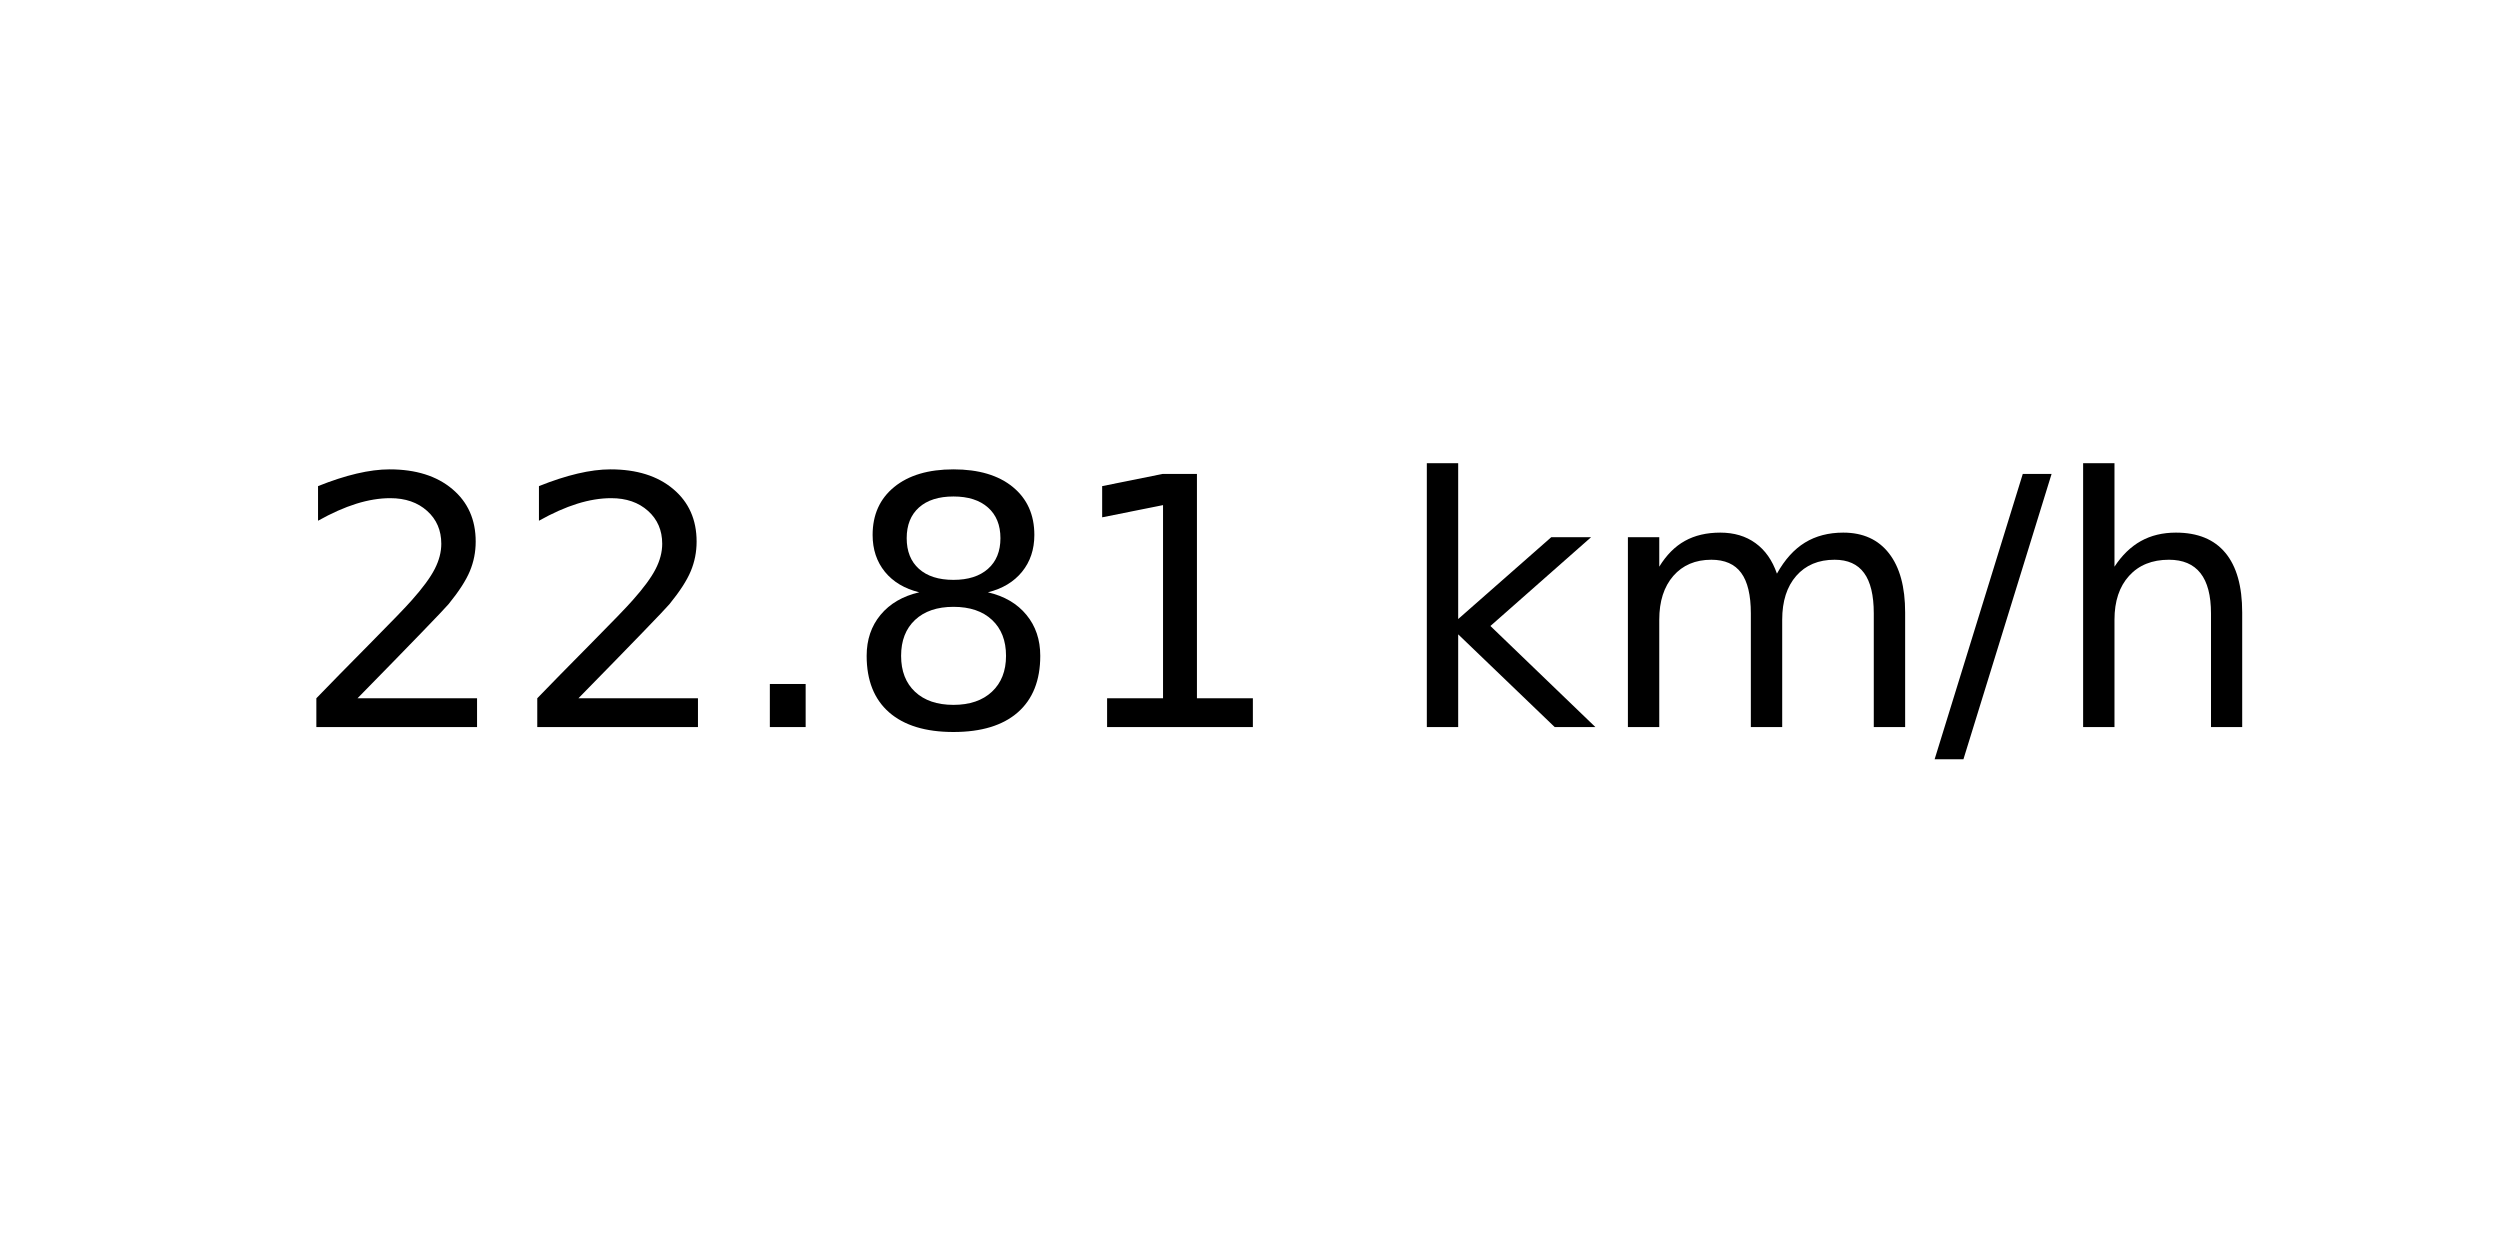
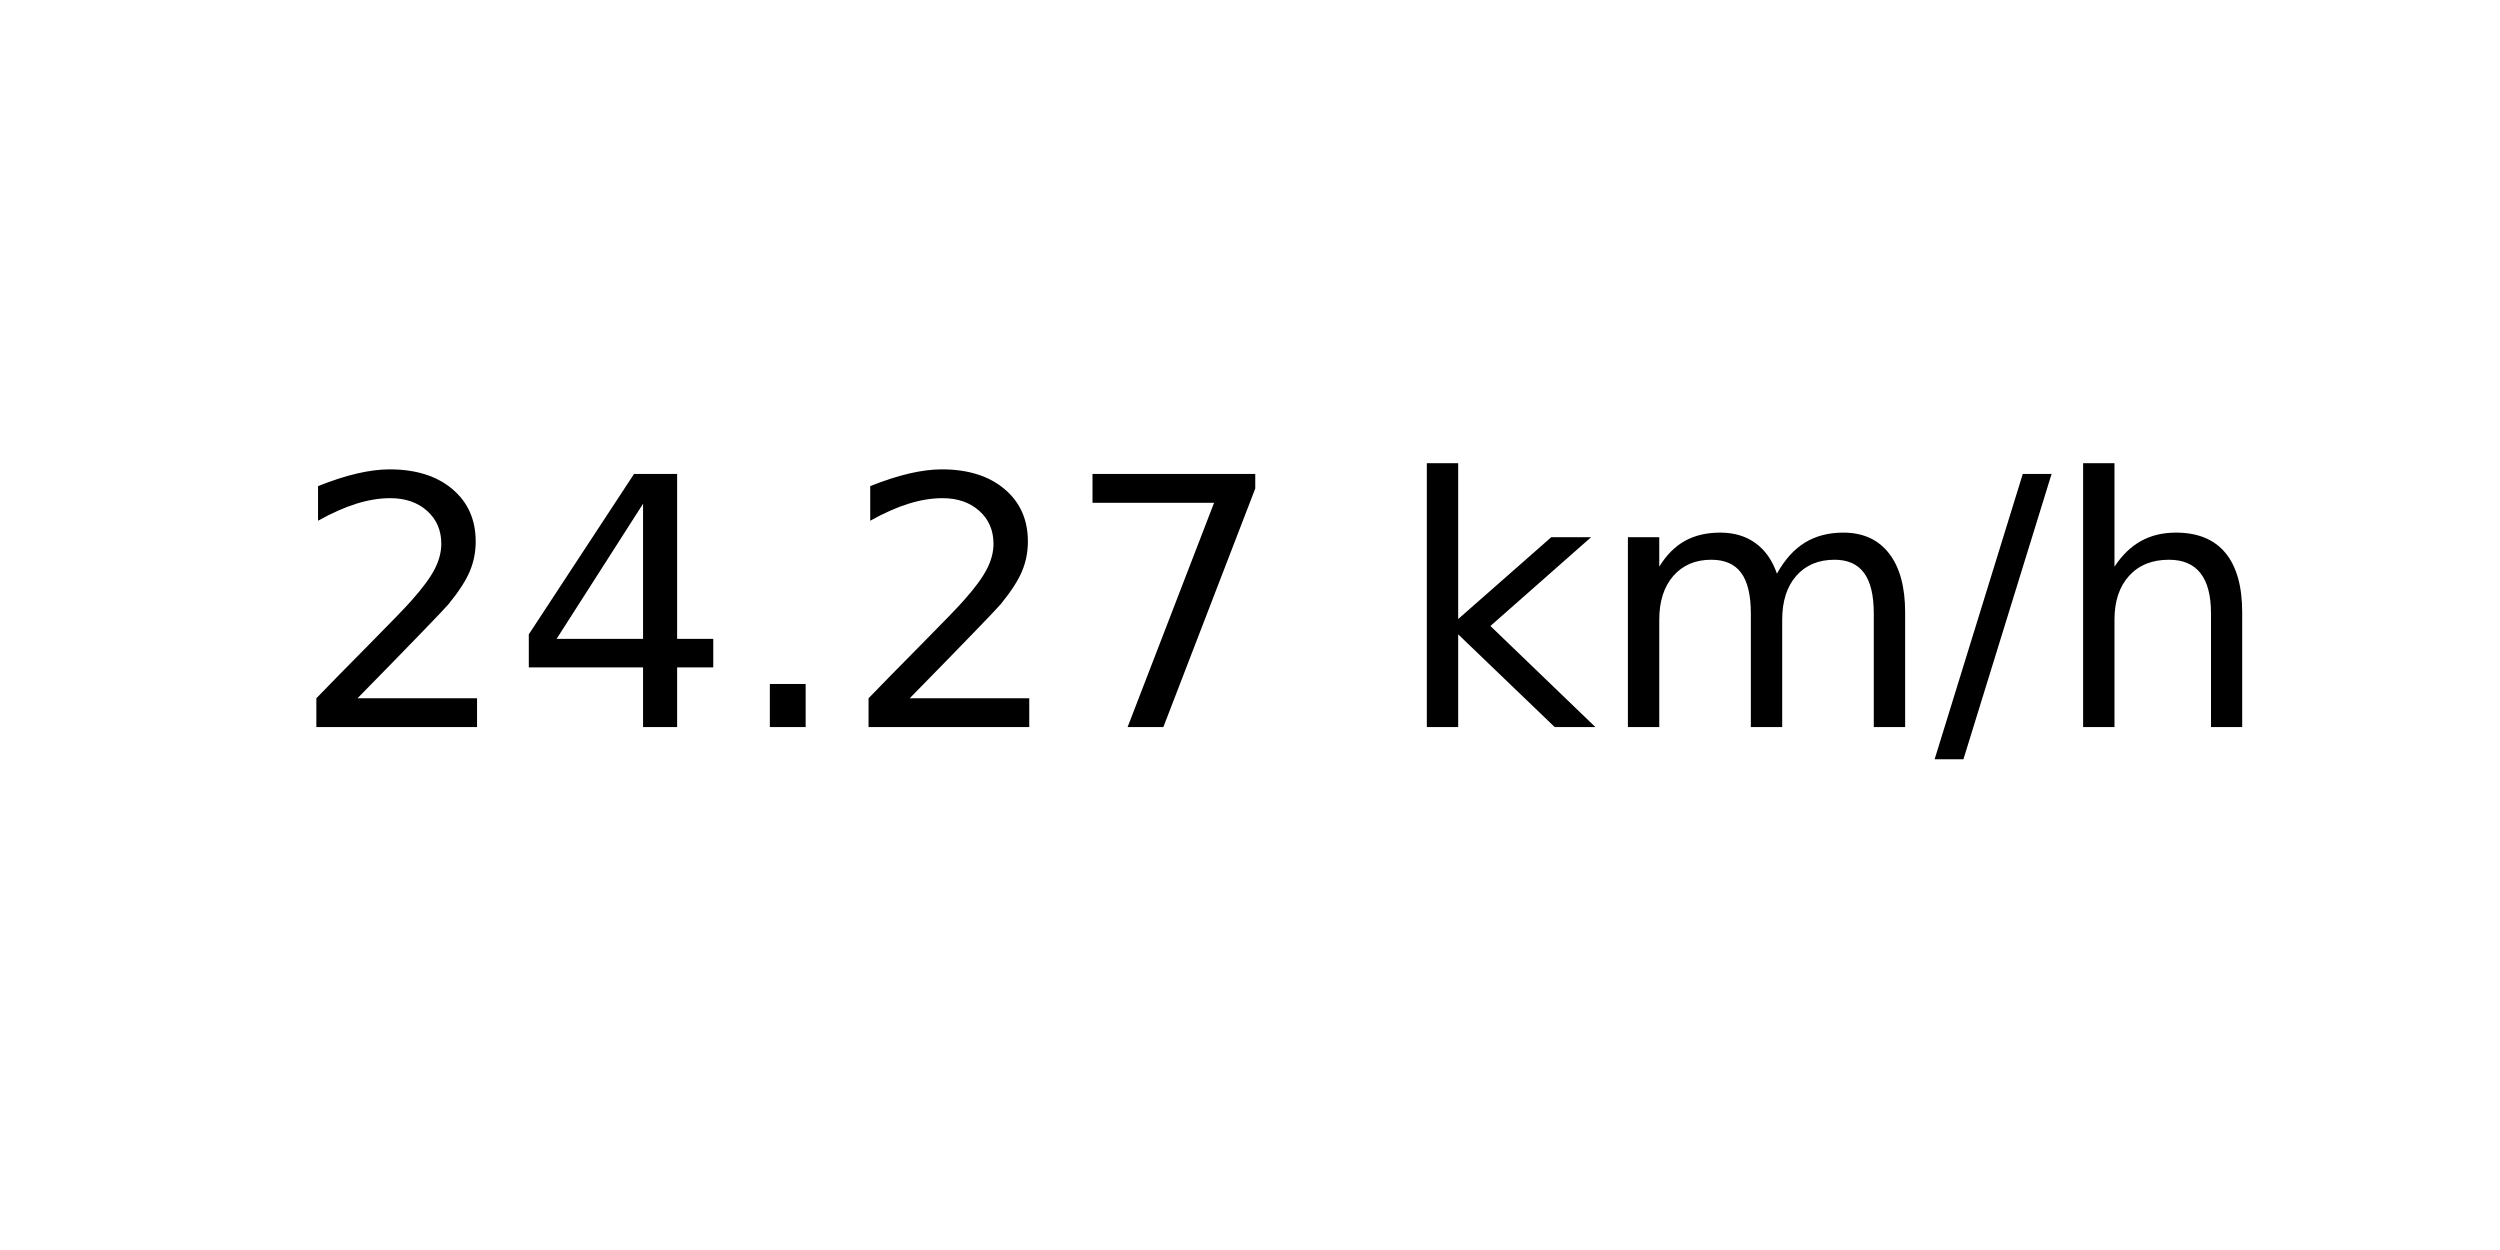
<svg xmlns="http://www.w3.org/2000/svg" xmlns:xlink="http://www.w3.org/1999/xlink" width="72pt" height="36pt" viewBox="0 0 72 36" version="1.1">
  <defs>
    <style type="text/css">*{stroke-linejoin: round; stroke-linecap: butt}</style>
  </defs>
  <g id="figure_1">
    <g id="axes_1">
      <g id="text_1">
        <g transform="translate(8.378125 20.93937) scale(0.1 -0.1)">
          <defs>
            <path id="DejaVuSans-32" d="M 1228 531  L 3431 531  L 3431 0  L 469 0  L 469 531  Q 828 903 1448 1529  Q 2069 2156 2228 2338  Q 2531 2678 2651 2914  Q 2772 3150 2772 3378  Q 2772 3750 2511 3984  Q 2250 4219 1831 4219  Q 1534 4219 1204 4116  Q 875 4013 500 3803  L 500 4441  Q 881 4594 1212 4672  Q 1544 4750 1819 4750  Q 2544 4750 2975 4387  Q 3406 4025 3406 3419  Q 3406 3131 3298 2873  Q 3191 2616 2906 2266  Q 2828 2175 2409 1742  Q 1991 1309 1228 531  z " transform="scale(0.015625)" />
+             <path id="DejaVuSans-34" d="M 2419 4116  L 825 1625  L 2419 1625  L 2419 4116  z M 2253 4666  L 3047 4666  L 3047 1625  L 3713 1625  L 3713 1100  L 3047 1100  L 3047 0  L 2419 0  L 2419 1100  L 313 1100  L 313 1709  L 2253 4666  z " transform="scale(0.015625)" />
            <path id="DejaVuSans-2e" d="M 684 794  L 1344 794  L 1344 0  L 684 0  L 684 794  z " transform="scale(0.015625)" />
-             <path id="DejaVuSans-38" d="M 2034 2216  Q 1584 2216 1326 1975  Q 1069 1734 1069 1313  Q 1069 891 1326 650  Q 1584 409 2034 409  Q 2484 409 2743 651  Q 3003 894 3003 1313  Q 3003 1734 2745 1975  Q 2488 2216 2034 2216  z M 1403 2484  Q 997 2584 770 2862  Q 544 3141 544 3541  Q 544 4100 942 4425  Q 1341 4750 2034 4750  Q 2731 4750 3128 4425  Q 3525 4100 3525 3541  Q 3525 3141 3298 2862  Q 3072 2584 2669 2484  Q 3125 2378 3379 2068  Q 3634 1759 3634 1313  Q 3634 634 3220 271  Q 2806 -91 2034 -91  Q 1263 -91 848 271  Q 434 634 434 1313  Q 434 1759 690 2068  Q 947 2378 1403 2484  z M 1172 3481  Q 1172 3119 1398 2916  Q 1625 2713 2034 2713  Q 2441 2713 2670 2916  Q 2900 3119 2900 3481  Q 2900 3844 2670 4047  Q 2441 4250 2034 4250  Q 1625 4250 1398 4047  Q 1172 3844 1172 3481  z " transform="scale(0.015625)" />
-             <path id="DejaVuSans-31" d="M 794 531  L 1825 531  L 1825 4091  L 703 3866  L 703 4441  L 1819 4666  L 2450 4666  L 2450 531  L 3481 531  L 3481 0  L 794 0  L 794 531  z " transform="scale(0.015625)" />
+             <path id="DejaVuSans-37" d="M 525 4666  L 3525 4666  L 3525 4397  L 1831 0  L 1172 0  L 2766 4134  L 525 4134  L 525 4666  z " transform="scale(0.015625)" />
            <path id="DejaVuSans-20" transform="scale(0.015625)" />
            <path id="DejaVuSans-6b" d="M 581 4863  L 1159 4863  L 1159 1991  L 2875 3500  L 3609 3500  L 1753 1863  L 3688 0  L 2938 0  L 1159 1709  L 1159 0  L 581 0  L 581 4863  z " transform="scale(0.015625)" />
            <path id="DejaVuSans-6d" d="M 3328 2828  Q 3544 3216 3844 3400  Q 4144 3584 4550 3584  Q 5097 3584 5394 3201  Q 5691 2819 5691 2113  L 5691 0  L 5113 0  L 5113 2094  Q 5113 2597 4934 2840  Q 4756 3084 4391 3084  Q 3944 3084 3684 2787  Q 3425 2491 3425 1978  L 3425 0  L 2847 0  L 2847 2094  Q 2847 2600 2669 2842  Q 2491 3084 2119 3084  Q 1678 3084 1418 2786  Q 1159 2488 1159 1978  L 1159 0  L 581 0  L 581 3500  L 1159 3500  L 1159 2956  Q 1356 3278 1631 3431  Q 1906 3584 2284 3584  Q 2666 3584 2933 3390  Q 3200 3197 3328 2828  z " transform="scale(0.015625)" />
            <path id="DejaVuSans-2f" d="M 1625 4666  L 2156 4666  L 531 -594  L 0 -594  L 1625 4666  z " transform="scale(0.015625)" />
            <path id="DejaVuSans-68" d="M 3513 2113  L 3513 0  L 2938 0  L 2938 2094  Q 2938 2591 2744 2837  Q 2550 3084 2163 3084  Q 1697 3084 1428 2787  Q 1159 2491 1159 1978  L 1159 0  L 581 0  L 581 4863  L 1159 4863  L 1159 2956  Q 1366 3272 1645 3428  Q 1925 3584 2291 3584  Q 2894 3584 3203 3211  Q 3513 2838 3513 2113  z " transform="scale(0.015625)" />
          </defs>
          <use xlink:href="#DejaVuSans-32" />
-           <use xlink:href="#DejaVuSans-32" x="63.623" />
+           <use xlink:href="#DejaVuSans-34" x="63.623" />
          <use xlink:href="#DejaVuSans-2e" x="127.246" />
-           <use xlink:href="#DejaVuSans-38" x="159.033" />
-           <use xlink:href="#DejaVuSans-31" x="222.656" />
+           <use xlink:href="#DejaVuSans-32" x="159.033" />
+           <use xlink:href="#DejaVuSans-37" x="222.656" />
          <use xlink:href="#DejaVuSans-20" x="286.279" />
          <use xlink:href="#DejaVuSans-6b" x="318.066" />
          <use xlink:href="#DejaVuSans-6d" x="375.977" />
          <use xlink:href="#DejaVuSans-2f" x="473.389" />
          <use xlink:href="#DejaVuSans-68" x="507.08" />
        </g>
      </g>
    </g>
  </g>
</svg>
